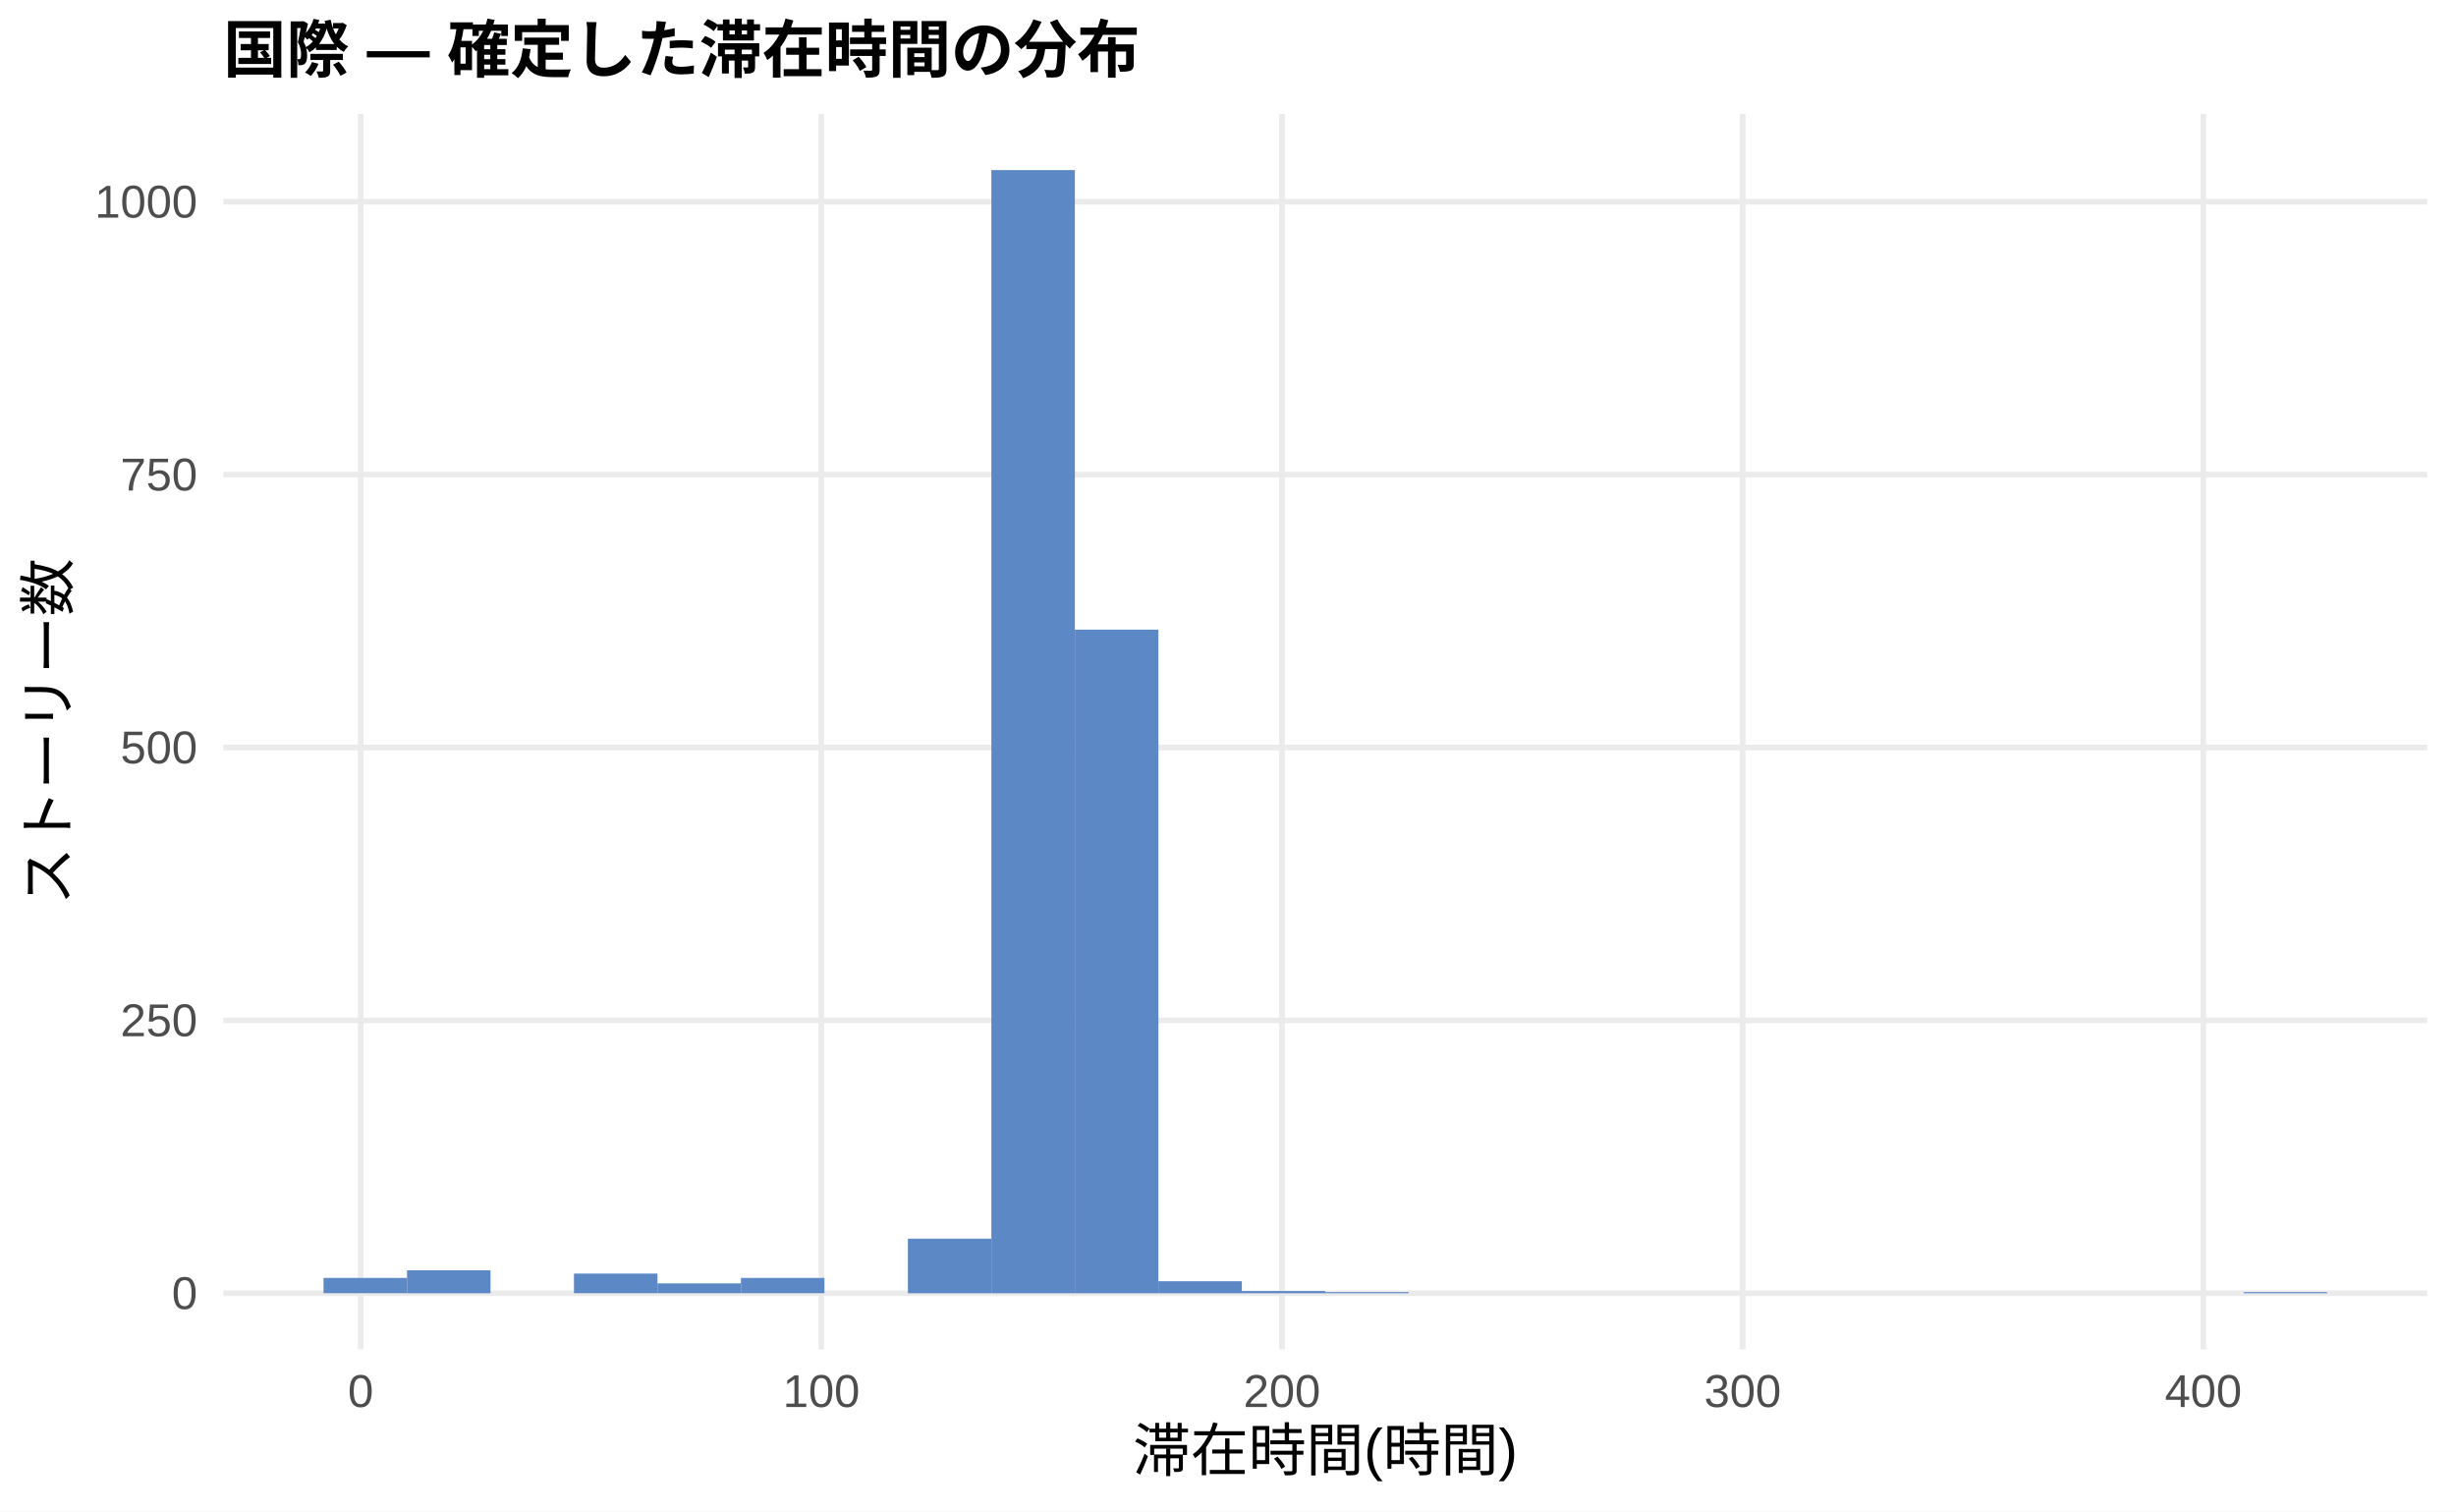
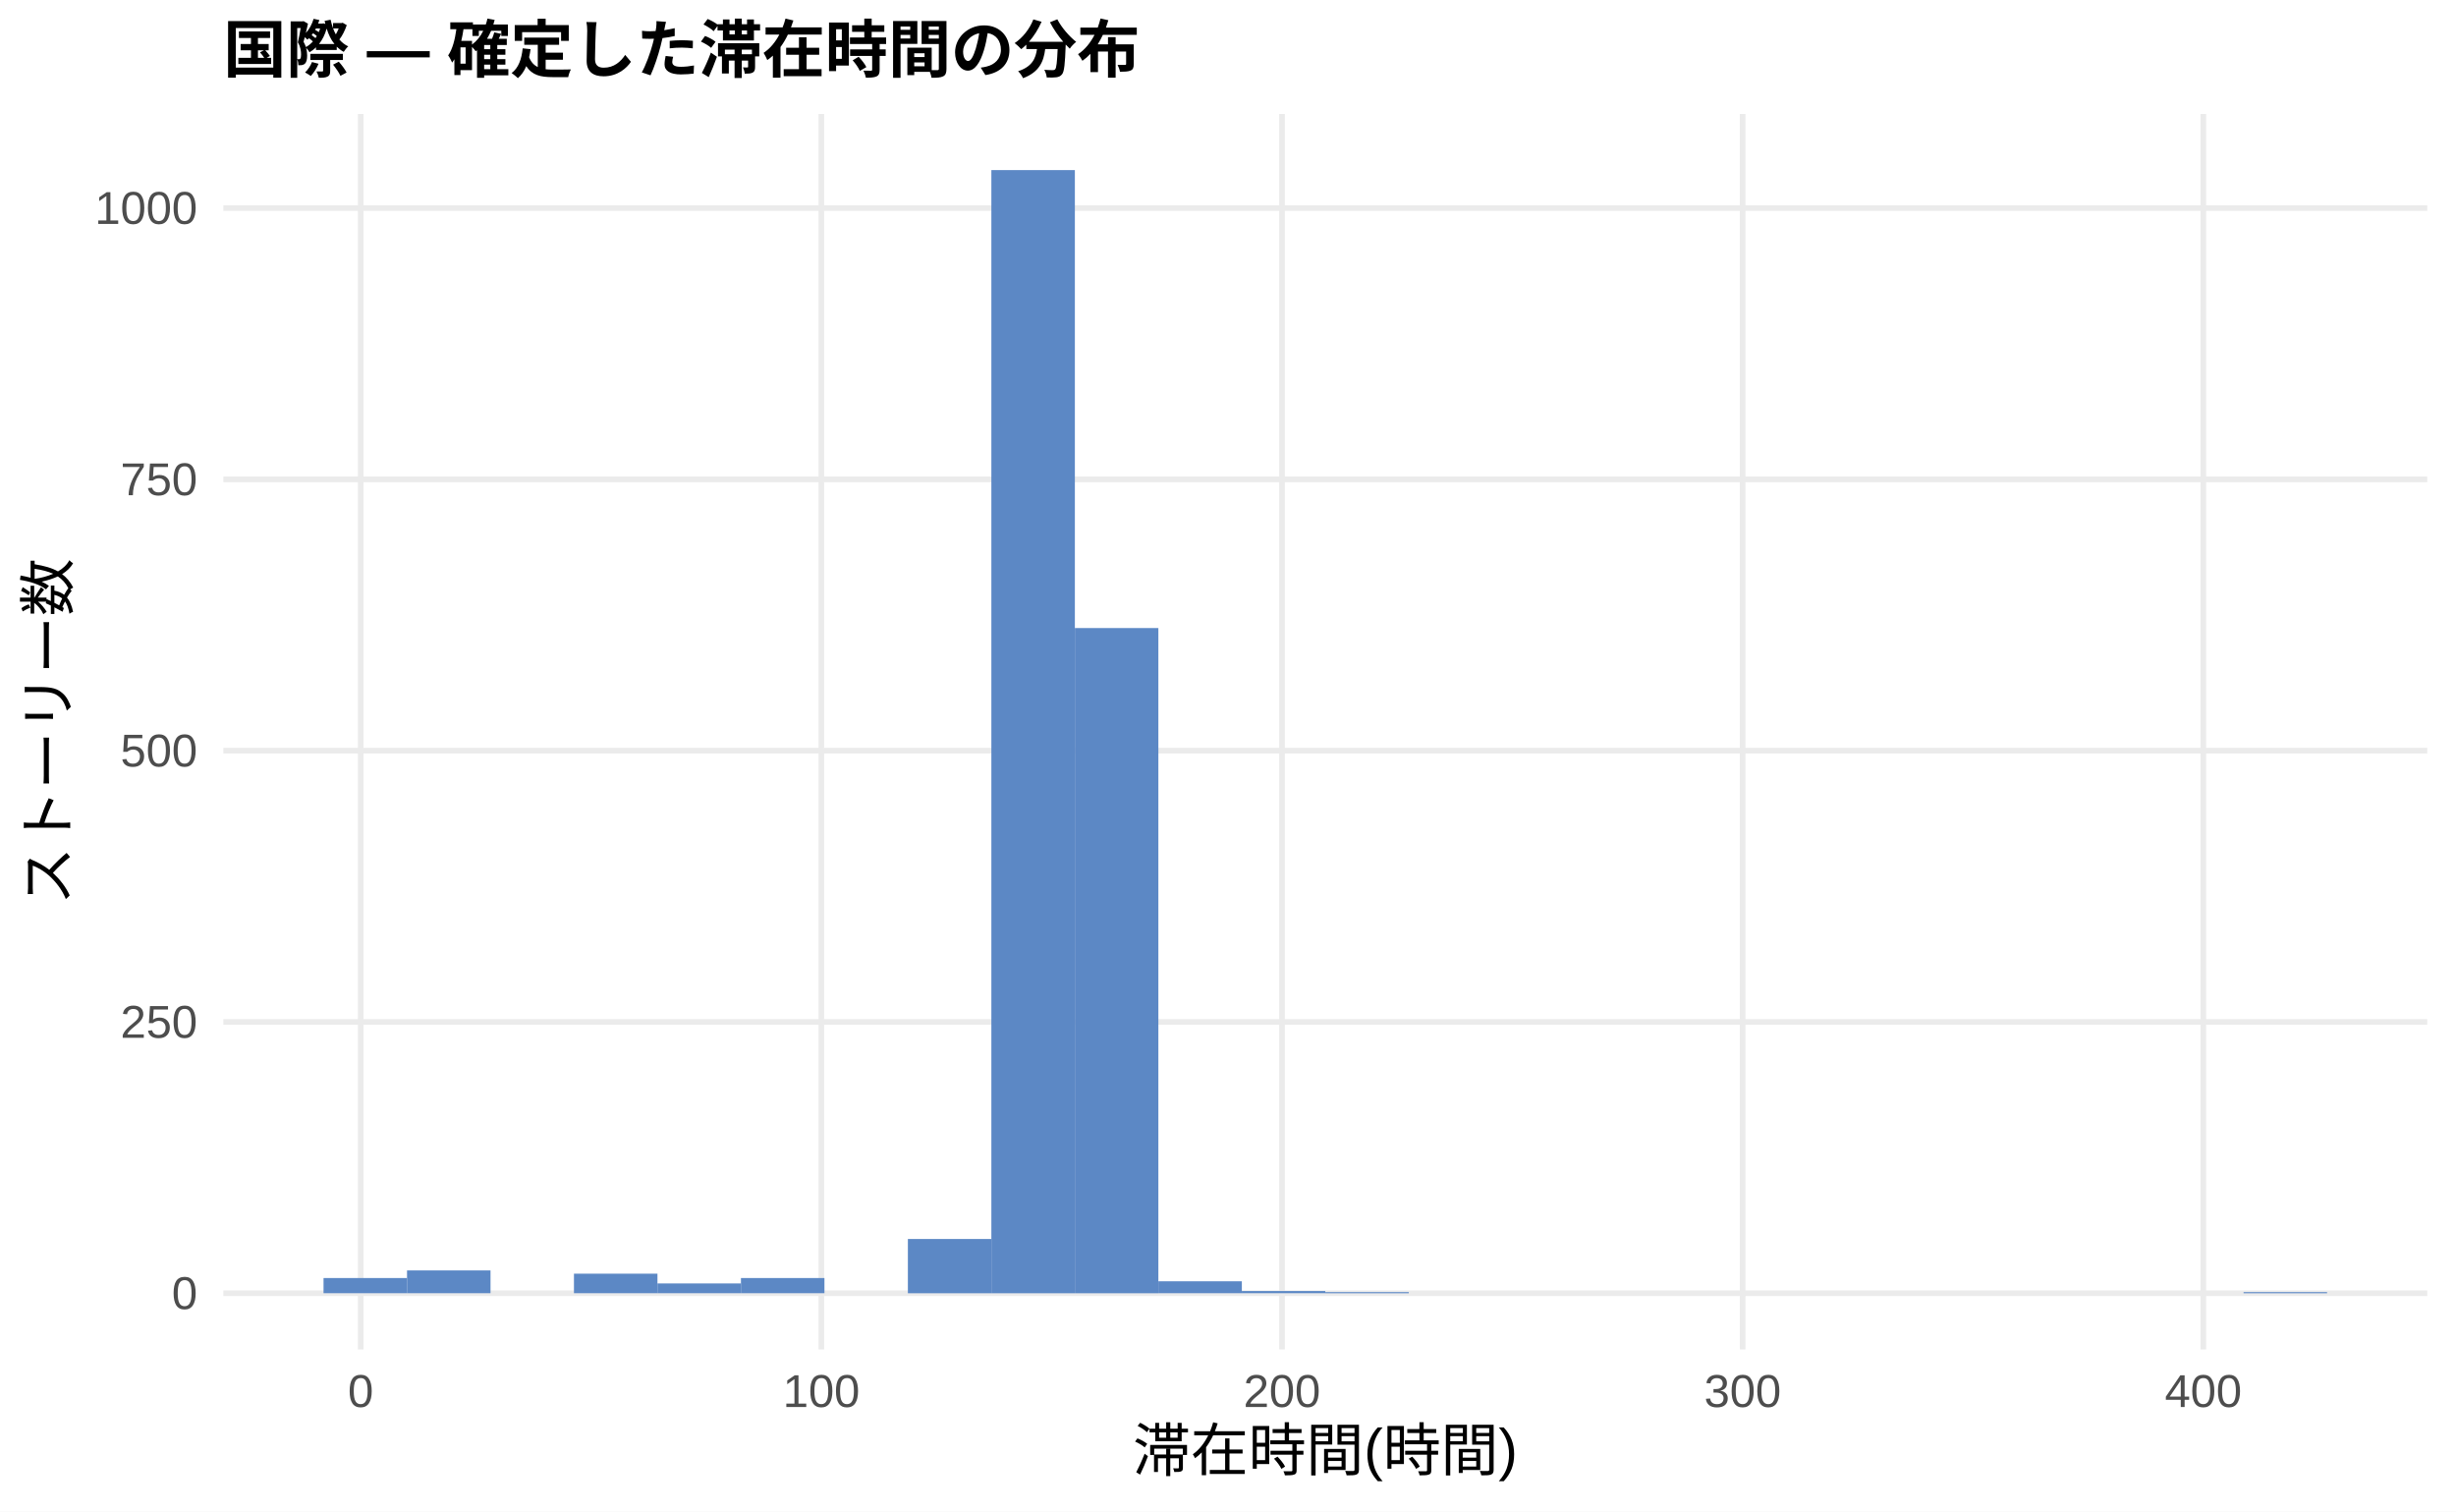
<svg xmlns="http://www.w3.org/2000/svg" width="468.00pt" height="288.00pt" viewBox="0 0 468.00 288.00">
  <g class="svglite">
    <defs>
      <style type="text/css">
    .svglite line, .svglite polyline, .svglite polygon, .svglite path, .svglite rect, .svglite circle {
      fill: none;
      stroke: #000000;
      stroke-linecap: round;
      stroke-linejoin: round;
      stroke-miterlimit: 10.00;
    }
    .svglite text {
      white-space: pre;
    }
    .svglite g.glyphgroup path {
      fill: inherit;
      stroke: none;
    }
  </style>
    </defs>
    <rect width="100%" height="100%" style="stroke: none; fill: #FFFFFF;" />
    <defs>
      <clipPath id="cpMC4wMHw0NjguMDB8MC4wMHwyODguMDA=">
        <rect x="0.00" y="0.00" width="468.00" height="288.00" />
      </clipPath>
    </defs>
    <g clip-path="url(#cpMC4wMHw0NjguMDB8MC4wMHwyODguMDA=)">
      <rect x="0.00" y="0.00" width="468.00" height="288.00" style="stroke-width: 1.07; stroke: none; fill: #FFFFFF;" />
    </g>
    <defs>
      <clipPath id="cpNDIuNTZ8NDYyLjUyfDIxLjcxfDI1Ny4xMg==">
        <rect x="42.56" y="21.71" width="419.96" height="235.41" />
      </clipPath>
    </defs>
    <g clip-path="url(#cpNDIuNTZ8NDYyLjUyfDIxLjcxfDI1Ny4xMg==)">
      <polyline points="42.56,246.42 462.52,246.42 " style="stroke-width: 1.07; stroke: #EBEBEB; stroke-linecap: butt;" />
-       <polyline points="42.56,194.42 462.52,194.42 " style="stroke-width: 1.07; stroke: #EBEBEB; stroke-linecap: butt;" />
-       <polyline points="42.56,142.43 462.52,142.43 " style="stroke-width: 1.07; stroke: #EBEBEB; stroke-linecap: butt;" />
-       <polyline points="42.56,90.43 462.52,90.43 " style="stroke-width: 1.07; stroke: #EBEBEB; stroke-linecap: butt;" />
-       <polyline points="42.56,38.44 462.52,38.44 " style="stroke-width: 1.07; stroke: #EBEBEB; stroke-linecap: butt;" />
+       <polyline points="42.56,194.72 462.52,194.72 " style="stroke-width: 1.07; stroke: #EBEBEB; stroke-linecap: butt;" />
+       <polyline points="42.56,143.03 462.52,143.03 " style="stroke-width: 1.07; stroke: #EBEBEB; stroke-linecap: butt;" />
+       <polyline points="42.56,91.34 462.52,91.34 " style="stroke-width: 1.07; stroke: #EBEBEB; stroke-linecap: butt;" />
+       <polyline points="42.56,39.65 462.52,39.65 " style="stroke-width: 1.07; stroke: #EBEBEB; stroke-linecap: butt;" />
      <polyline points="68.73,257.12 68.73,21.71 " style="stroke-width: 1.07; stroke: #EBEBEB; stroke-linecap: butt;" />
      <polyline points="156.51,257.12 156.51,21.71 " style="stroke-width: 1.07; stroke: #EBEBEB; stroke-linecap: butt;" />
      <polyline points="244.29,257.12 244.29,21.71 " style="stroke-width: 1.07; stroke: #EBEBEB; stroke-linecap: butt;" />
      <polyline points="332.07,257.12 332.07,21.71 " style="stroke-width: 1.07; stroke: #EBEBEB; stroke-linecap: butt;" />
      <polyline points="419.85,257.12 419.85,21.71 " style="stroke-width: 1.07; stroke: #EBEBEB; stroke-linecap: butt;" />
-       <rect x="61.65" y="243.50" width="15.91" height="2.91" style="stroke-width: 1.07; stroke: none; stroke-linecap: butt; stroke-linejoin: miter; fill: #5C88C5;" />
-       <rect x="77.56" y="242.05" width="15.91" height="4.37" style="stroke-width: 1.07; stroke: none; stroke-linecap: butt; stroke-linejoin: miter; fill: #5C88C5;" />
+       <rect x="61.65" y="243.52" width="15.91" height="2.89" style="stroke-width: 1.07; stroke: none; stroke-linecap: butt; stroke-linejoin: miter; fill: #5C88C5;" />
+       <rect x="77.56" y="242.07" width="15.91" height="4.34" style="stroke-width: 1.07; stroke: none; stroke-linecap: butt; stroke-linejoin: miter; fill: #5C88C5;" />
      <rect x="93.47" y="246.42" width="15.91" height="0.00" style="stroke-width: 1.07; stroke: none; stroke-linecap: butt; stroke-linejoin: miter; fill: #5C88C5;" />
-       <rect x="109.37" y="242.67" width="15.91" height="3.74" style="stroke-width: 1.07; stroke: none; stroke-linecap: butt; stroke-linejoin: miter; fill: #5C88C5;" />
-       <rect x="125.28" y="244.54" width="15.91" height="1.87" style="stroke-width: 1.07; stroke: none; stroke-linecap: butt; stroke-linejoin: miter; fill: #5C88C5;" />
-       <rect x="141.19" y="243.50" width="15.91" height="2.91" style="stroke-width: 1.07; stroke: none; stroke-linecap: butt; stroke-linejoin: miter; fill: #5C88C5;" />
+       <rect x="109.37" y="242.69" width="15.91" height="3.72" style="stroke-width: 1.07; stroke: none; stroke-linecap: butt; stroke-linejoin: miter; fill: #5C88C5;" />
+       <rect x="125.28" y="244.55" width="15.91" height="1.86" style="stroke-width: 1.07; stroke: none; stroke-linecap: butt; stroke-linejoin: miter; fill: #5C88C5;" />
+       <rect x="141.19" y="243.52" width="15.91" height="2.89" style="stroke-width: 1.07; stroke: none; stroke-linecap: butt; stroke-linejoin: miter; fill: #5C88C5;" />
      <rect x="157.10" y="246.42" width="15.91" height="0.00" style="stroke-width: 1.07; stroke: none; stroke-linecap: butt; stroke-linejoin: miter; fill: #5C88C5;" />
-       <rect x="173.00" y="236.02" width="15.91" height="10.40" style="stroke-width: 1.07; stroke: none; stroke-linecap: butt; stroke-linejoin: miter; fill: #5C88C5;" />
+       <rect x="173.00" y="236.08" width="15.91" height="10.34" style="stroke-width: 1.07; stroke: none; stroke-linecap: butt; stroke-linejoin: miter; fill: #5C88C5;" />
      <rect x="188.91" y="32.41" width="15.91" height="214.01" style="stroke-width: 1.07; stroke: none; stroke-linecap: butt; stroke-linejoin: miter; fill: #5C88C5;" />
-       <rect x="204.82" y="119.97" width="15.91" height="126.45" style="stroke-width: 1.07; stroke: none; stroke-linecap: butt; stroke-linejoin: miter; fill: #5C88C5;" />
-       <rect x="220.73" y="244.13" width="15.91" height="2.29" style="stroke-width: 1.07; stroke: none; stroke-linecap: butt; stroke-linejoin: miter; fill: #5C88C5;" />
-       <rect x="236.63" y="246.00" width="15.91" height="0.42" style="stroke-width: 1.07; stroke: none; stroke-linecap: butt; stroke-linejoin: miter; fill: #5C88C5;" />
+       <rect x="204.82" y="119.67" width="15.91" height="126.75" style="stroke-width: 1.07; stroke: none; stroke-linecap: butt; stroke-linejoin: miter; fill: #5C88C5;" />
+       <rect x="220.73" y="244.14" width="15.91" height="2.27" style="stroke-width: 1.07; stroke: none; stroke-linecap: butt; stroke-linejoin: miter; fill: #5C88C5;" />
+       <rect x="236.63" y="246.00" width="15.91" height="0.41" style="stroke-width: 1.07; stroke: none; stroke-linecap: butt; stroke-linejoin: miter; fill: #5C88C5;" />
      <rect x="252.54" y="246.21" width="15.91" height="0.21" style="stroke-width: 1.07; stroke: none; stroke-linecap: butt; stroke-linejoin: miter; fill: #5C88C5;" />
      <rect x="268.45" y="246.42" width="15.91" height="0.00" style="stroke-width: 1.07; stroke: none; stroke-linecap: butt; stroke-linejoin: miter; fill: #5C88C5;" />
      <rect x="284.36" y="246.42" width="15.91" height="0.00" style="stroke-width: 1.07; stroke: none; stroke-linecap: butt; stroke-linejoin: miter; fill: #5C88C5;" />
      <rect x="300.26" y="246.42" width="15.91" height="0.00" style="stroke-width: 1.07; stroke: none; stroke-linecap: butt; stroke-linejoin: miter; fill: #5C88C5;" />
      <rect x="316.17" y="246.42" width="15.91" height="0.00" style="stroke-width: 1.07; stroke: none; stroke-linecap: butt; stroke-linejoin: miter; fill: #5C88C5;" />
      <rect x="332.08" y="246.42" width="15.91" height="0.00" style="stroke-width: 1.07; stroke: none; stroke-linecap: butt; stroke-linejoin: miter; fill: #5C88C5;" />
      <rect x="347.99" y="246.42" width="15.91" height="0.00" style="stroke-width: 1.07; stroke: none; stroke-linecap: butt; stroke-linejoin: miter; fill: #5C88C5;" />
      <rect x="363.89" y="246.42" width="15.91" height="0.00" style="stroke-width: 1.07; stroke: none; stroke-linecap: butt; stroke-linejoin: miter; fill: #5C88C5;" />
      <rect x="379.80" y="246.42" width="15.91" height="0.00" style="stroke-width: 1.07; stroke: none; stroke-linecap: butt; stroke-linejoin: miter; fill: #5C88C5;" />
      <rect x="395.71" y="246.42" width="15.91" height="0.00" style="stroke-width: 1.07; stroke: none; stroke-linecap: butt; stroke-linejoin: miter; fill: #5C88C5;" />
      <rect x="411.62" y="246.42" width="15.91" height="0.00" style="stroke-width: 1.07; stroke: none; stroke-linecap: butt; stroke-linejoin: miter; fill: #5C88C5;" />
      <rect x="427.52" y="246.21" width="15.91" height="0.21" style="stroke-width: 1.07; stroke: none; stroke-linecap: butt; stroke-linejoin: miter; fill: #5C88C5;" />
    </g>
    <g clip-path="url(#cpMC4wMHw0NjguMDB8MC4wMHwyODguMDA=)">
      <text x="37.63" y="249.44" text-anchor="end" style="font-size: 8.80px;fill: #4D4D4D; font-family: &quot;Liberation Sans&quot;;" textLength="4.89px" lengthAdjust="spacingAndGlyphs">0</text>
-       <text x="37.63" y="197.45" text-anchor="end" style="font-size: 8.80px;fill: #4D4D4D; font-family: &quot;Liberation Sans&quot;;" textLength="14.67px" lengthAdjust="spacingAndGlyphs">250</text>
-       <text x="37.63" y="145.46" text-anchor="end" style="font-size: 8.80px;fill: #4D4D4D; font-family: &quot;Liberation Sans&quot;;" textLength="14.67px" lengthAdjust="spacingAndGlyphs">500</text>
-       <text x="37.63" y="93.46" text-anchor="end" style="font-size: 8.80px;fill: #4D4D4D; font-family: &quot;Liberation Sans&quot;;" textLength="14.67px" lengthAdjust="spacingAndGlyphs">750</text>
-       <text x="37.63" y="41.47" text-anchor="end" style="font-size: 8.80px;fill: #4D4D4D; font-family: &quot;Liberation Sans&quot;;" textLength="19.56px" lengthAdjust="spacingAndGlyphs">1000</text>
+       <text x="37.63" y="197.75" text-anchor="end" style="font-size: 8.80px;fill: #4D4D4D; font-family: &quot;Liberation Sans&quot;;" textLength="14.67px" lengthAdjust="spacingAndGlyphs">250</text>
+       <text x="37.63" y="146.06" text-anchor="end" style="font-size: 8.80px;fill: #4D4D4D; font-family: &quot;Liberation Sans&quot;;" textLength="14.67px" lengthAdjust="spacingAndGlyphs">500</text>
+       <text x="37.63" y="94.37" text-anchor="end" style="font-size: 8.80px;fill: #4D4D4D; font-family: &quot;Liberation Sans&quot;;" textLength="14.67px" lengthAdjust="spacingAndGlyphs">750</text>
+       <text x="37.63" y="42.67" text-anchor="end" style="font-size: 8.80px;fill: #4D4D4D; font-family: &quot;Liberation Sans&quot;;" textLength="19.56px" lengthAdjust="spacingAndGlyphs">1000</text>
      <text x="68.73" y="268.10" text-anchor="middle" style="font-size: 8.80px;fill: #4D4D4D; font-family: &quot;Liberation Sans&quot;;" textLength="4.89px" lengthAdjust="spacingAndGlyphs">0</text>
      <text x="156.51" y="268.10" text-anchor="middle" style="font-size: 8.80px;fill: #4D4D4D; font-family: &quot;Liberation Sans&quot;;" textLength="14.67px" lengthAdjust="spacingAndGlyphs">100</text>
      <text x="244.29" y="268.10" text-anchor="middle" style="font-size: 8.80px;fill: #4D4D4D; font-family: &quot;Liberation Sans&quot;;" textLength="14.67px" lengthAdjust="spacingAndGlyphs">200</text>
      <text x="332.07" y="268.10" text-anchor="middle" style="font-size: 8.80px;fill: #4D4D4D; font-family: &quot;Liberation Sans&quot;;" textLength="14.67px" lengthAdjust="spacingAndGlyphs">300</text>
      <text x="419.85" y="268.10" text-anchor="middle" style="font-size: 8.80px;fill: #4D4D4D; font-family: &quot;Liberation Sans&quot;;" textLength="14.67px" lengthAdjust="spacingAndGlyphs">400</text>
      <text x="252.54" y="280.24" text-anchor="middle" style="font-size: 11.00px; font-family: &quot;Liberation Sans&quot;;" textLength="73.31px" lengthAdjust="spacingAndGlyphs">滞在時間(時間)</text>
      <text transform="translate(13.05,139.41) rotate(-90)" text-anchor="middle" style="font-size: 11.00px; font-family: &quot;Liberation Sans&quot;;" textLength="66.00px" lengthAdjust="spacingAndGlyphs">ストーリー数</text>
      <text x="42.56" y="13.74" style="font-size: 12.00px; font-weight: bold; font-family: &quot;Liberation Sans&quot;;" textLength="174.66px" lengthAdjust="spacingAndGlyphs">国際 — 確定した滞在時間の分布</text>
    </g>
  </g>
</svg>
